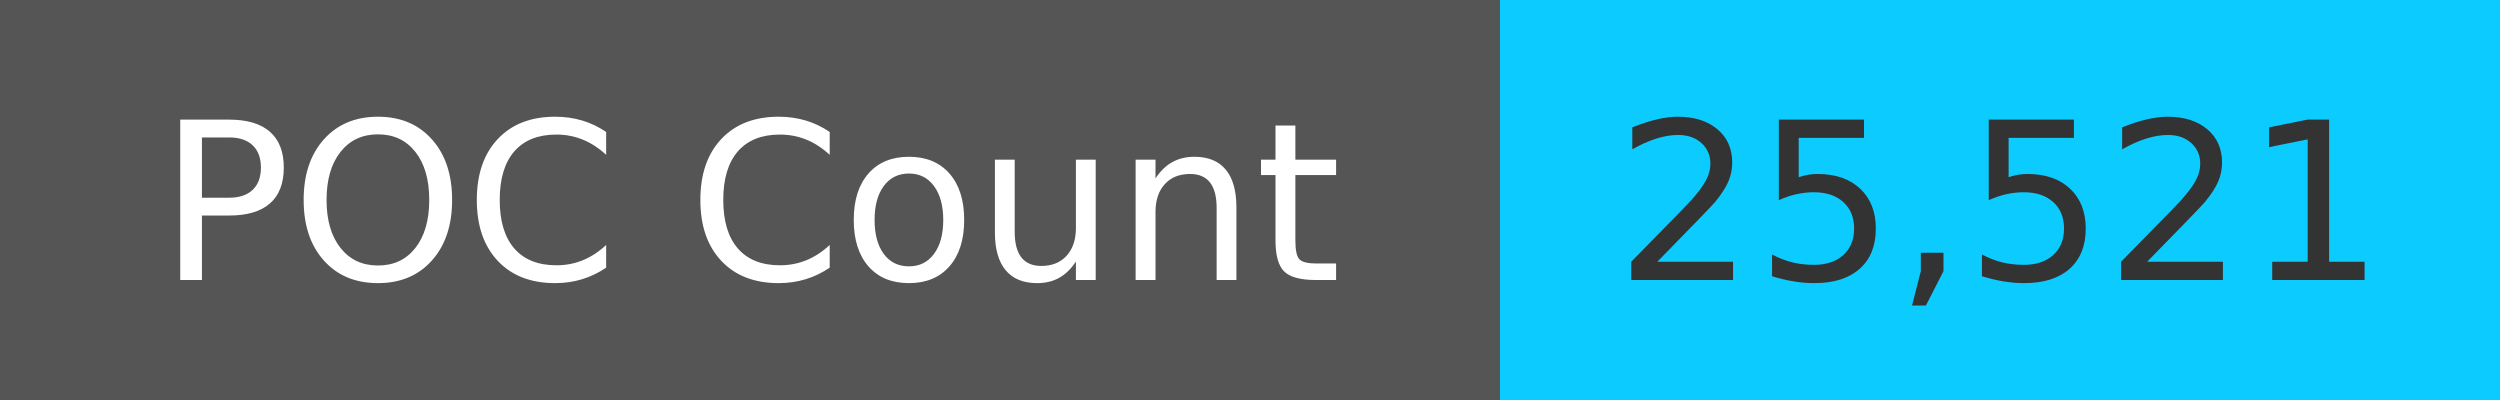
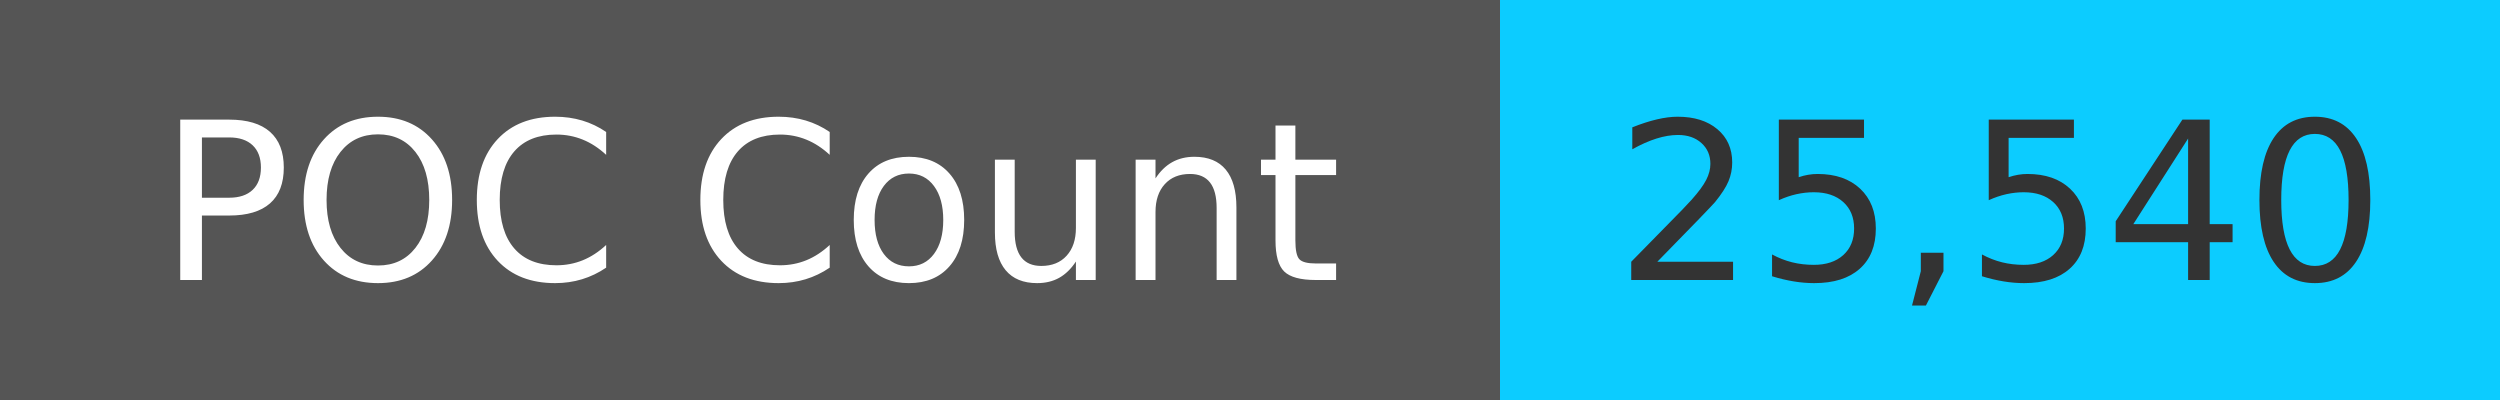
<svg xmlns="http://www.w3.org/2000/svg" width="125" height="20" role="img">
  <linearGradient id="s" x2="0" y2="100%">
    <stop offset="0" stop-color="#bbb" stop-opacity=".1" />
    <stop offset="1" stop-opacity=".1" />
  </linearGradient>
  <g>
    <rect width="75" height="20" fill="#555" />
    <rect x="75" width="267" height="20" fill="#0cccff" />
  </g>
  <g fill="#fff" text-anchor="middle" font-family="Verdana,Geneva,DejaVu Sans,sans-serif" text-rendering="geometricPrecision" font-size="110">
    <text x="375" y="140" transform="scale(.1)" fill="#fff">
            POC Count
        </text>
    <text x="1000" y="140" transform="scale(.1)" fill="#333">
-             25,521
+             25,540
        </text>
  </g>
</svg>
